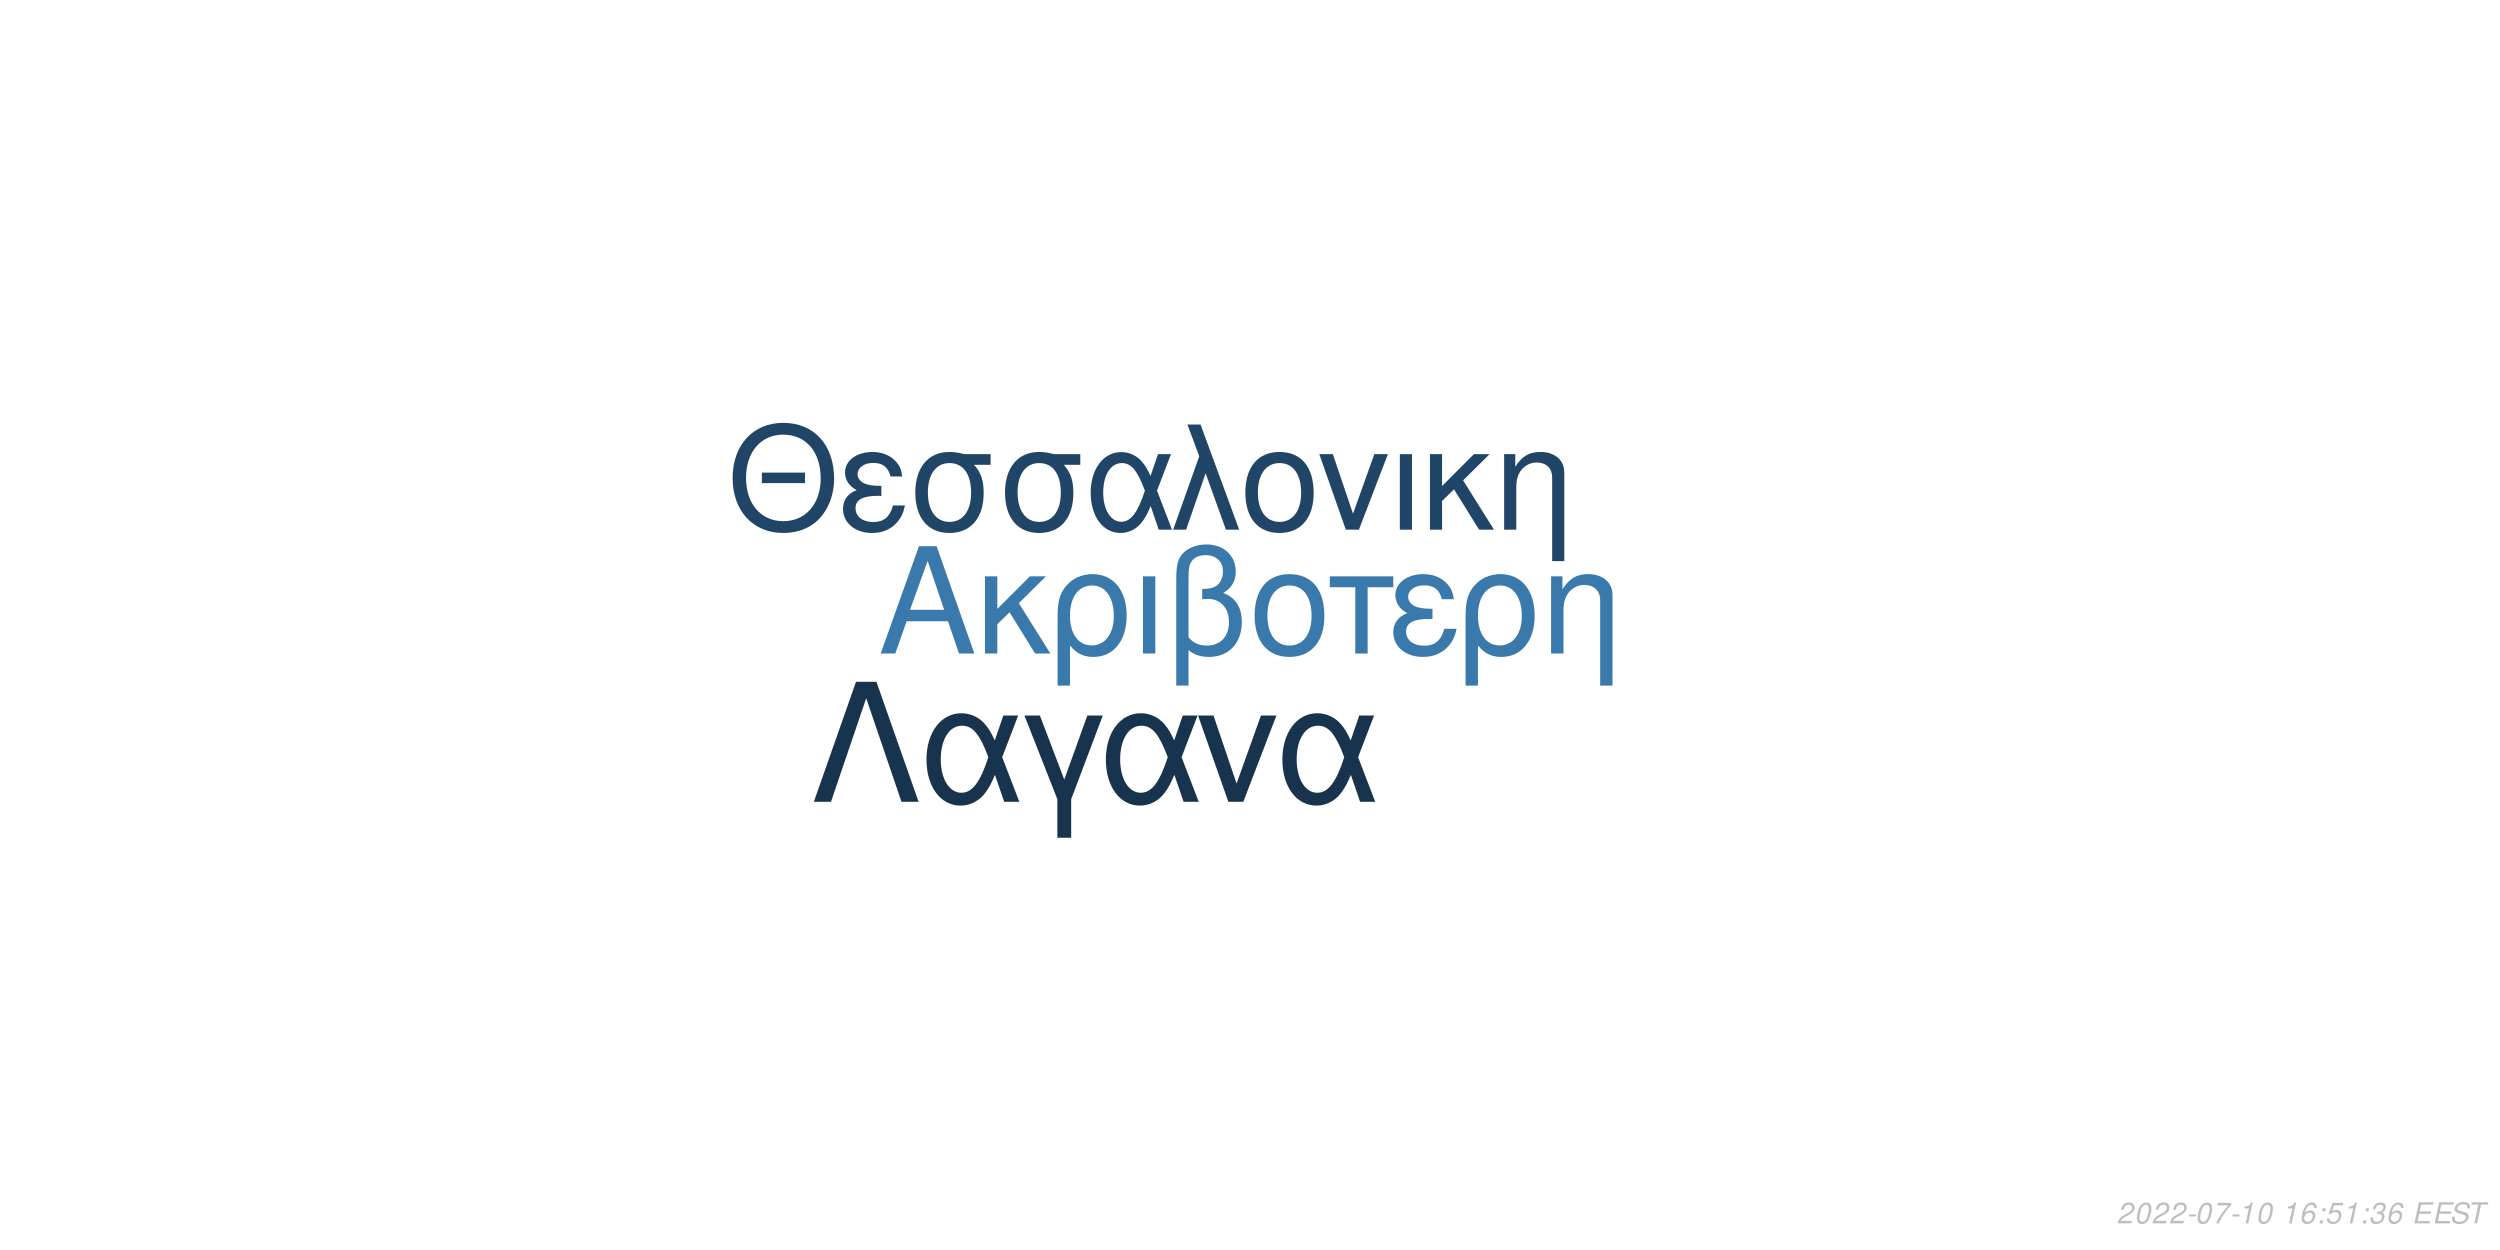
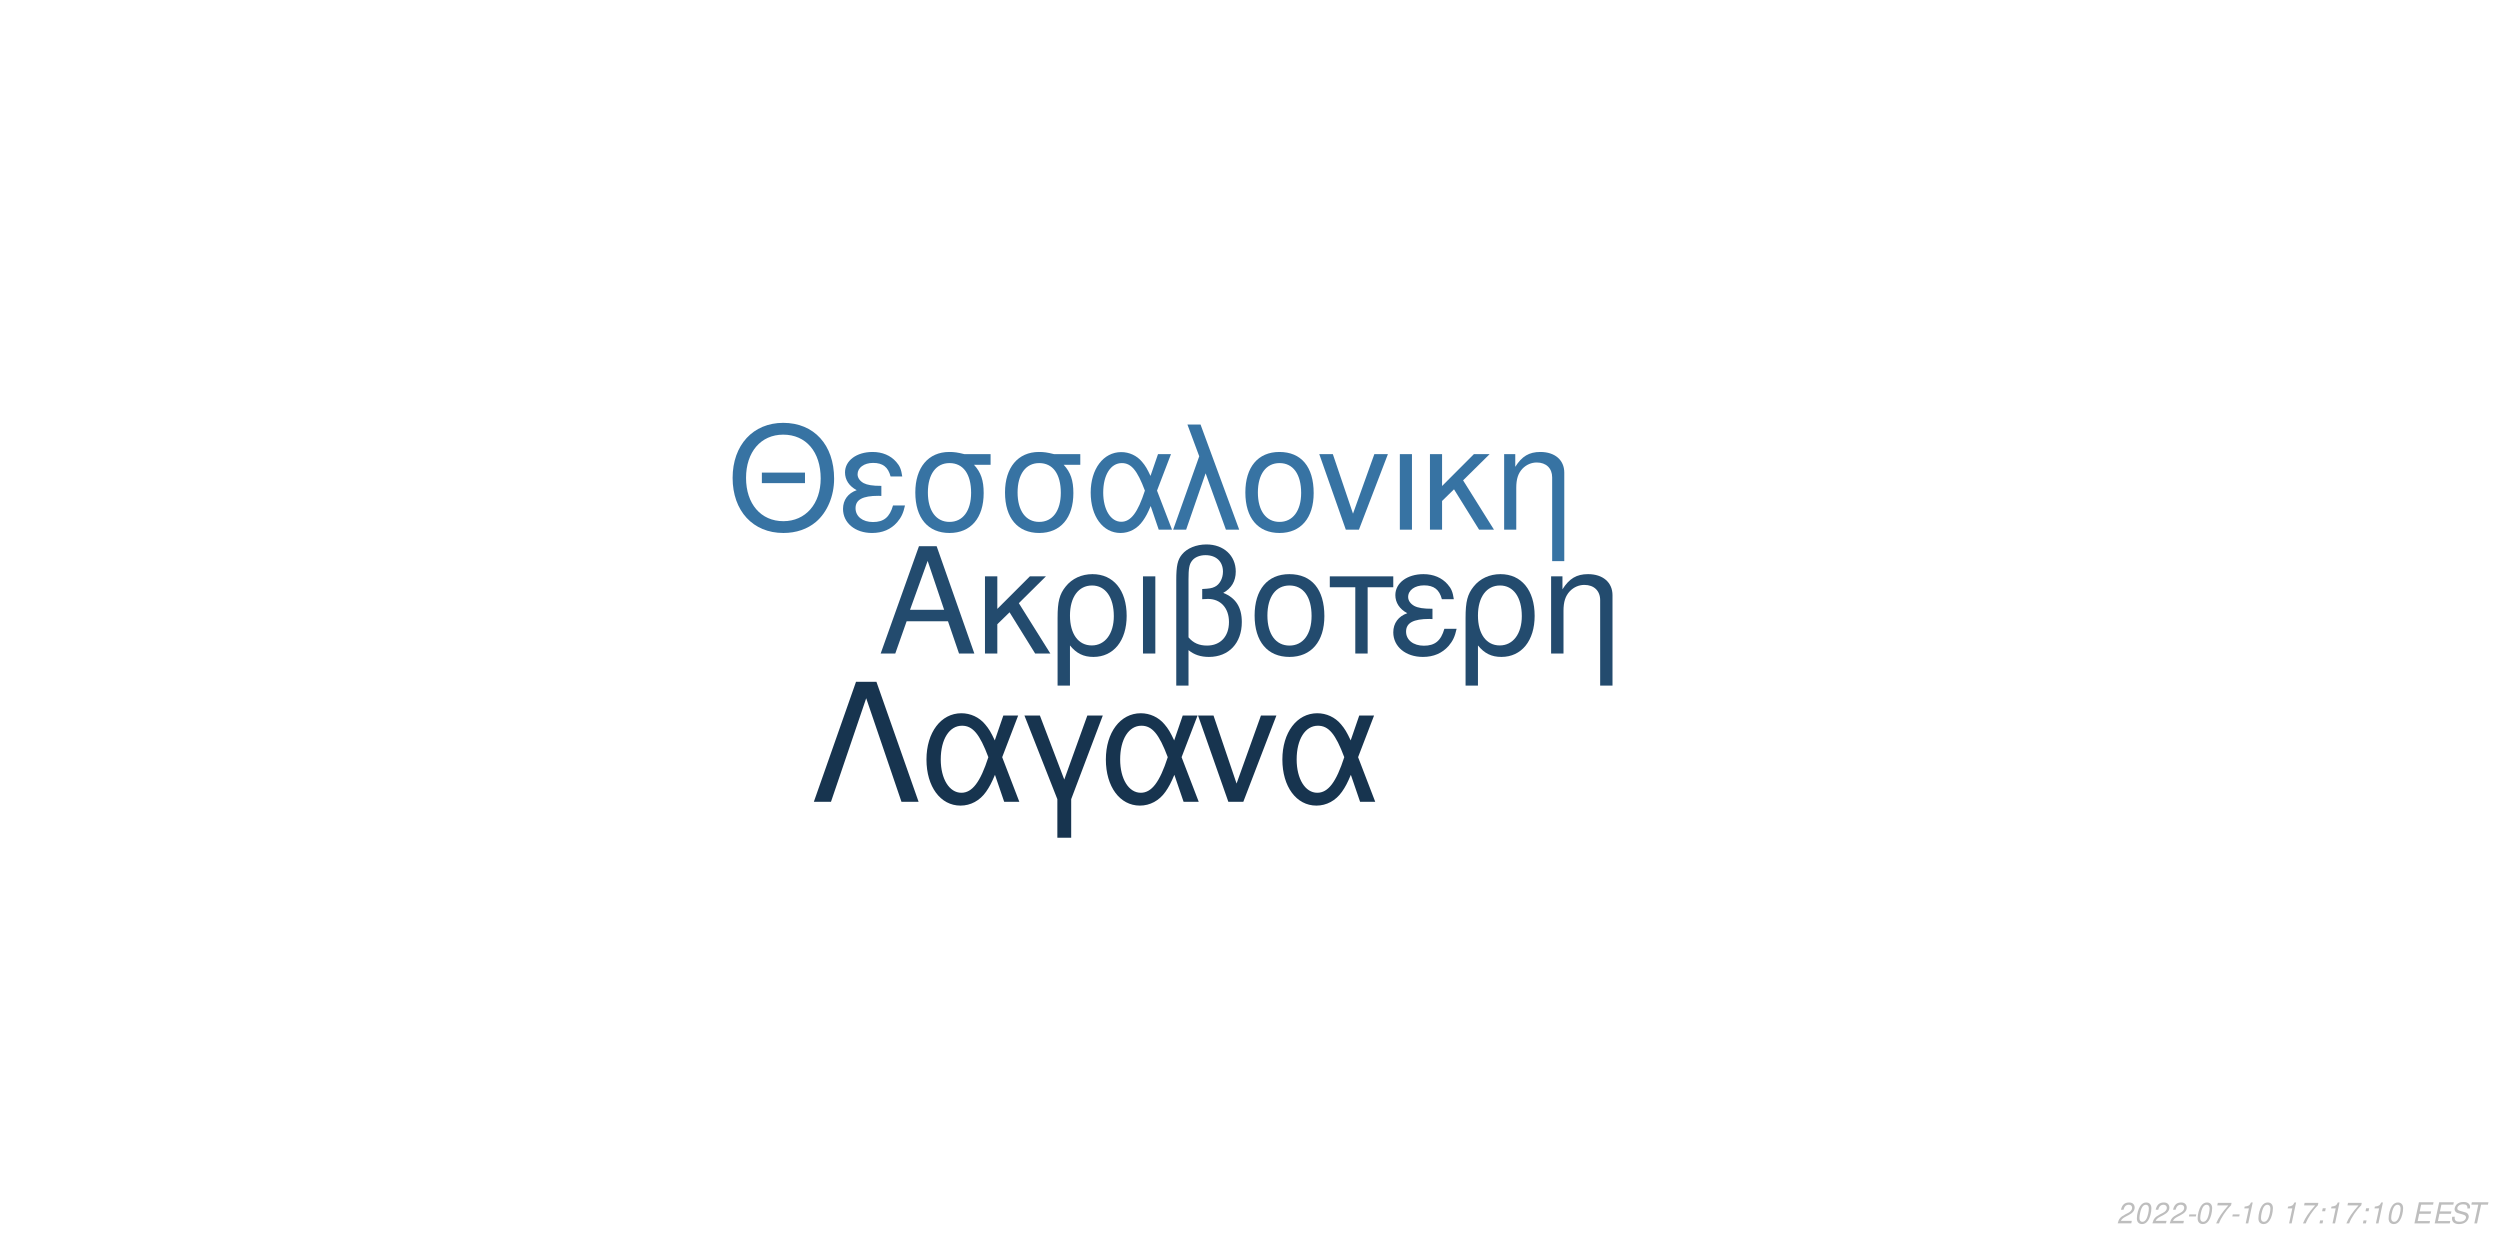
<svg xmlns="http://www.w3.org/2000/svg" xmlns:xlink="http://www.w3.org/1999/xlink" width="864pt" height="432pt" viewBox="0 0 864 432" version="1.1">
  <defs>
    <g>
      <symbol overflow="visible" id="glyph0-0">
        <path style="stroke:none;" d="" />
      </symbol>
      <symbol overflow="visible" id="glyph0-1">
        <path style="stroke:none;" d="M 24.125 -11.141 L 27.938 0 L 33.234 0 L 20.203 -37.094 L 14.094 -37.094 L 0.859 0 L 5.906 0 L 9.828 -11.141 Z M 22.797 -15.109 L 11 -15.109 L 17.094 -32.016 Z M 22.797 -15.109 " />
      </symbol>
      <symbol overflow="visible" id="glyph0-2">
        <path style="stroke:none;" d="M 7.172 -15.422 L 7.172 -26.672 L 2.906 -26.672 L 2.906 0 L 7.172 0 L 7.172 -10.125 L 11.406 -14.25 L 20.25 0 L 25.5 0 L 14.609 -17.406 L 23.969 -26.672 L 18.422 -26.672 Z M 7.172 -15.422 " />
      </symbol>
      <symbol overflow="visible" id="glyph0-3">
        <path style="stroke:none;" d="M 3 11.094 L 7.281 11.094 L 7.281 -2.797 C 9.516 -0.047 11.953 1.172 15.375 1.172 C 22.344 1.172 26.875 -4.422 26.875 -13.031 C 26.875 -21.891 22.297 -27.438 15.062 -27.438 C 11.297 -27.438 7.984 -25.906 5.797 -23.156 C 3.672 -20.516 3 -17.969 3 -12.359 Z M 14.906 -23.516 C 19.547 -23.516 22.438 -19.438 22.438 -12.922 C 22.438 -6.812 19.391 -2.797 14.812 -2.797 C 10.172 -2.797 7.281 -6.766 7.281 -13.125 C 7.281 -19.484 10.234 -23.516 14.906 -23.516 Z M 14.906 -23.516 " />
      </symbol>
      <symbol overflow="visible" id="glyph0-4">
        <path style="stroke:none;" d="M 3.516 0 L 7.781 0 L 7.781 -26.672 L 3.516 -26.672 Z M 3.516 0 " />
      </symbol>
      <symbol overflow="visible" id="glyph0-5">
        <path style="stroke:none;" d="M 4.016 11.094 L 8.25 11.094 L 8.25 -1.172 C 10.172 0.406 12.422 1.172 15.312 1.172 C 22.188 1.172 26.672 -3.609 26.672 -10.891 C 26.672 -15.984 24.578 -19.234 20.25 -20.969 C 23.109 -22.547 24.578 -25.031 24.578 -28.344 C 24.578 -33.844 20.406 -37.703 14.453 -37.703 C 10.938 -37.703 7.734 -36.391 6 -34.25 C 4.484 -32.422 4.016 -30.328 4.016 -25.391 Z M 8.25 -25.656 C 8.25 -29.359 8.5 -30.844 9.469 -32.062 C 10.375 -33.281 12.156 -34 14.094 -34 C 17.812 -34 20.156 -31.812 20.156 -28.297 C 20.156 -25.953 18.984 -23.812 17.297 -23.047 C 16.281 -22.547 15.469 -22.438 12.984 -22.297 L 12.984 -18.781 C 13.734 -18.828 14.344 -18.875 14.969 -18.875 C 19.344 -18.875 22.234 -15.719 22.234 -10.891 C 22.234 -5.906 19.281 -2.75 14.656 -2.75 C 11.953 -2.75 9.922 -3.609 8.25 -5.594 Z M 8.25 -25.656 " />
      </symbol>
      <symbol overflow="visible" id="glyph0-6">
        <path style="stroke:none;" d="M 14.094 -27.438 C 6.562 -27.438 2.094 -22.094 2.094 -13.125 C 2.094 -4.125 6.562 1.172 14.141 1.172 C 21.672 1.172 26.203 -4.172 26.203 -12.922 C 26.203 -22.188 21.828 -27.438 14.094 -27.438 Z M 14.141 -23.516 C 18.938 -23.516 21.781 -19.594 21.781 -12.984 C 21.781 -6.672 18.828 -2.75 14.141 -2.75 C 9.422 -2.75 6.516 -6.672 6.516 -13.125 C 6.516 -19.594 9.422 -23.516 14.141 -23.516 Z M 14.141 -23.516 " />
      </symbol>
      <symbol overflow="visible" id="glyph0-7">
        <path style="stroke:none;" d="M 7.891 0 L 12.156 0 L 12.156 -22.906 L 21.016 -22.906 L 21.016 -26.672 L -0.922 -26.672 L -0.922 -22.906 L 7.891 -22.906 Z M 7.891 0 " />
      </symbol>
      <symbol overflow="visible" id="glyph0-8">
        <path style="stroke:none;" d="M 14.562 -15.469 C 11.344 -15.469 9.562 -15.781 8.297 -16.438 C 6.922 -17.203 6.156 -18.328 6.156 -19.547 C 6.156 -21.891 8.453 -23.562 11.656 -23.562 C 15.062 -23.562 16.953 -22.094 17.812 -18.781 L 21.938 -18.781 C 21.578 -21.266 21.062 -22.5 19.797 -23.922 C 17.812 -26.203 14.906 -27.438 11.453 -27.438 C 5.797 -27.438 1.734 -24.375 1.734 -20.203 C 1.734 -17.609 3.156 -15.375 5.859 -13.938 C 2.797 -12.875 1.016 -10.484 1.016 -7.328 C 1.016 -2.391 5.297 1.172 11.25 1.172 C 14.969 1.172 17.906 -0.109 20.156 -2.641 C 21.578 -4.328 22.297 -5.797 22.906 -8.547 L 18.672 -8.547 C 17.5 -4.422 15.422 -2.703 11.609 -2.703 C 7.938 -2.703 5.438 -4.688 5.438 -7.578 C 5.438 -10.578 7.938 -11.953 13.484 -11.953 C 13.641 -11.953 14.094 -11.953 14.562 -11.906 Z M 14.562 -15.469 " />
      </symbol>
      <symbol overflow="visible" id="glyph0-9">
        <path style="stroke:none;" d="M 3.562 -26.672 L 3.562 0 L 7.844 0 L 7.844 -14.703 C 7.844 -17.906 8.5 -19.891 10.031 -21.531 C 11.406 -22.953 13.188 -23.719 15.062 -23.719 C 18.375 -23.719 20.516 -21.672 20.516 -18.469 L 20.516 11.094 L 24.781 11.094 L 24.781 -20.156 C 24.781 -24.578 21.469 -27.438 16.328 -27.438 C 12.359 -27.438 9.828 -25.906 7.484 -22.188 L 7.484 -26.672 Z M 3.562 -26.672 " />
      </symbol>
      <symbol overflow="visible" id="glyph1-0">
        <path style="stroke:none;" d="" />
      </symbol>
      <symbol overflow="visible" id="glyph1-1">
        <path style="stroke:none;" d="M 26.859 -19.734 L 11.953 -19.734 L 11.953 -16.094 L 26.859 -16.094 Z M 19.328 -36.922 C 8.922 -36.922 1.844 -29.25 1.844 -17.891 C 1.844 -6.484 8.875 1.141 19.391 1.141 C 23.812 1.141 27.703 -0.203 30.641 -2.688 C 34.578 -6.031 36.922 -11.656 36.922 -17.594 C 36.922 -29.297 30 -36.922 19.328 -36.922 Z M 19.328 -32.844 C 27.203 -32.844 32.281 -26.906 32.281 -17.688 C 32.281 -8.922 27.062 -2.938 19.391 -2.938 C 11.609 -2.938 6.484 -8.922 6.484 -17.891 C 6.484 -26.859 11.609 -32.844 19.328 -32.844 Z M 19.328 -32.844 " />
      </symbol>
      <symbol overflow="visible" id="glyph1-2">
        <path style="stroke:none;" d="M 14.25 -15.141 C 11.109 -15.141 9.375 -15.453 8.125 -16.094 C 6.781 -16.844 6.031 -17.938 6.031 -19.141 C 6.031 -21.422 8.266 -23.078 11.406 -23.078 C 14.75 -23.078 16.594 -21.625 17.438 -18.391 L 21.469 -18.391 C 21.125 -20.828 20.625 -22.031 19.391 -23.422 C 17.438 -25.656 14.594 -26.859 11.219 -26.859 C 5.688 -26.859 1.688 -23.875 1.688 -19.781 C 1.688 -17.234 3.094 -15.047 5.734 -13.656 C 2.734 -12.609 1 -10.266 1 -7.172 C 1 -2.344 5.188 1.141 11.016 1.141 C 14.656 1.141 17.547 -0.094 19.734 -2.594 C 21.125 -4.234 21.828 -5.688 22.422 -8.375 L 18.281 -8.375 C 17.141 -4.328 15.094 -2.641 11.359 -2.641 C 7.766 -2.641 5.328 -4.578 5.328 -7.422 C 5.328 -10.359 7.766 -11.703 13.203 -11.703 C 13.359 -11.703 13.797 -11.703 14.25 -11.656 Z M 14.25 -15.141 " />
      </symbol>
      <symbol overflow="visible" id="glyph1-3">
        <path style="stroke:none;" d="M 29 -26.109 L 19.938 -26.109 C 17.594 -26.703 16.438 -26.859 14.703 -26.859 C 7.469 -26.859 2.984 -21.469 2.984 -12.859 C 2.984 -4.031 7.375 1.141 14.797 1.141 C 22.172 1.141 26.609 -4.078 26.609 -12.656 C 26.609 -17.047 25.656 -19.828 23.266 -22.422 L 29 -22.422 Z M 14.797 -23.016 C 19.531 -23.016 22.266 -19.234 22.266 -12.75 C 22.266 -6.531 19.438 -2.688 14.797 -2.688 C 10.172 -2.688 7.328 -6.531 7.328 -12.859 C 7.328 -19.188 10.172 -23.016 14.797 -23.016 Z M 14.797 -23.016 " />
      </symbol>
      <symbol overflow="visible" id="glyph1-4">
        <path style="stroke:none;" d="M 29.344 -26.109 L 24.859 -26.109 L 22.266 -18.578 C 21.125 -21.031 20.484 -22.125 19.328 -23.469 C 17.547 -25.609 14.906 -26.812 12.156 -26.812 C 5.984 -26.812 1.594 -20.984 1.594 -12.812 C 1.594 -4.578 5.828 1.141 11.906 1.141 C 14.953 1.141 17.734 -0.344 19.625 -3.047 C 20.672 -4.531 21.281 -5.688 22.328 -8.172 L 25.109 0 L 29.703 0 L 24.516 -13.5 Z M 20.328 -13.5 C 17.891 -5.922 15.453 -2.734 12.156 -2.734 C 8.516 -2.734 5.922 -6.922 5.922 -12.812 C 5.922 -18.938 8.516 -23.016 12.359 -23.016 C 15.594 -23.016 17.688 -20.531 20.328 -13.5 Z M 20.328 -13.5 " />
      </symbol>
      <symbol overflow="visible" id="glyph1-5">
        <path style="stroke:none;" d="M 1.094 0 L 5.578 0 L 12.312 -19.484 L 19.328 0 L 23.922 0 L 10.562 -36.328 L 6.031 -36.328 L 10.109 -25.359 Z M 1.094 0 " />
      </symbol>
      <symbol overflow="visible" id="glyph1-6">
        <path style="stroke:none;" d="M 13.797 -26.859 C 6.422 -26.859 2.047 -21.625 2.047 -12.859 C 2.047 -4.031 6.422 1.141 13.859 1.141 C 21.234 1.141 25.656 -4.078 25.656 -12.656 C 25.656 -21.719 21.375 -26.859 13.797 -26.859 Z M 13.859 -23.016 C 18.531 -23.016 21.328 -19.188 21.328 -12.703 C 21.328 -6.531 18.438 -2.688 13.859 -2.688 C 9.219 -2.688 6.375 -6.531 6.375 -12.859 C 6.375 -19.188 9.219 -23.016 13.859 -23.016 Z M 13.859 -23.016 " />
      </symbol>
      <symbol overflow="visible" id="glyph1-7">
        <path style="stroke:none;" d="M 14.297 0 L 24.312 -26.109 L 19.625 -26.109 L 12.25 -5.531 L 5.281 -26.109 L 0.594 -26.109 L 9.766 0 Z M 14.297 0 " />
      </symbol>
      <symbol overflow="visible" id="glyph1-8">
        <path style="stroke:none;" d="M 3.438 0 L 7.625 0 L 7.625 -26.109 L 3.438 -26.109 Z M 3.438 0 " />
      </symbol>
      <symbol overflow="visible" id="glyph1-9">
        <path style="stroke:none;" d="M 7.031 -15.094 L 7.031 -26.109 L 2.844 -26.109 L 2.844 0 L 7.031 0 L 7.031 -9.922 L 11.156 -13.953 L 19.828 0 L 24.969 0 L 14.297 -17.047 L 23.469 -26.109 L 18.031 -26.109 Z M 7.031 -15.094 " />
      </symbol>
      <symbol overflow="visible" id="glyph1-10">
        <path style="stroke:none;" d="M 3.484 -26.109 L 3.484 0 L 7.672 0 L 7.672 -14.406 C 7.672 -17.547 8.328 -19.484 9.812 -21.078 C 11.156 -22.469 12.906 -23.219 14.75 -23.219 C 17.984 -23.219 20.078 -21.234 20.078 -18.094 L 20.078 10.859 L 24.266 10.859 L 24.266 -19.734 C 24.266 -24.062 21.031 -26.859 16 -26.859 C 12.109 -26.859 9.609 -25.359 7.328 -21.719 L 7.328 -26.109 Z M 3.484 -26.109 " />
      </symbol>
      <symbol overflow="visible" id="glyph2-0">
        <path style="stroke:none;" d="" />
      </symbol>
      <symbol overflow="visible" id="glyph2-1">
        <path style="stroke:none;" d="M 22.531 -41.484 L 15.484 -41.484 L 0.906 0 L 6.828 0 L 19 -35.797 L 31.188 0 L 37.109 0 Z M 22.531 -41.484 " />
      </symbol>
      <symbol overflow="visible" id="glyph2-2">
        <path style="stroke:none;" d="M 33.516 -29.812 L 28.391 -29.812 L 25.438 -21.219 C 24.125 -24.016 23.391 -25.266 22.078 -26.797 C 20.031 -29.25 17.016 -30.609 13.891 -30.609 C 6.828 -30.609 1.828 -23.953 1.828 -14.625 C 1.828 -5.234 6.656 1.312 13.594 1.312 C 17.078 1.312 20.266 -0.391 22.422 -3.469 C 23.609 -5.172 24.297 -6.484 25.5 -9.328 L 28.688 0 L 33.922 0 L 28 -15.422 Z M 23.219 -15.422 C 20.422 -6.766 17.641 -3.125 13.891 -3.125 C 9.734 -3.125 6.766 -7.906 6.766 -14.625 C 6.766 -21.625 9.734 -26.297 14.109 -26.297 C 17.812 -26.297 20.203 -23.453 23.219 -15.422 Z M 23.219 -15.422 " />
      </symbol>
      <symbol overflow="visible" id="glyph2-3">
        <path style="stroke:none;" d="M 12.062 12.406 L 16.844 12.406 L 16.844 -0.906 L 27.766 -29.812 L 22.422 -29.812 L 14.453 -7.688 L 6.031 -29.812 L 0.688 -29.812 L 12.062 -0.906 Z M 12.062 12.406 " />
      </symbol>
      <symbol overflow="visible" id="glyph2-4">
        <path style="stroke:none;" d="M 16.328 0 L 27.766 -29.812 L 22.422 -29.812 L 14 -6.312 L 6.031 -29.812 L 0.688 -29.812 L 11.156 0 Z M 16.328 0 " />
      </symbol>
      <symbol overflow="visible" id="glyph3-0">
        <path style="stroke:none;" d="" />
      </symbol>
      <symbol overflow="visible" id="glyph3-1">
        <path style="stroke:none;" d="M 5.234 -0.875 L 1.469 -0.875 C 1.641 -1.375 2.203 -1.891 3.109 -2.344 L 4.234 -2.938 C 5.562 -3.625 6.219 -4.469 6.219 -5.484 C 6.219 -5.938 6.062 -6.359 5.797 -6.656 C 5.469 -7.047 4.984 -7.234 4.312 -7.234 C 2.766 -7.234 1.891 -6.453 1.484 -4.734 L 2.375 -4.734 C 2.484 -5.188 2.609 -5.484 2.797 -5.75 C 3.094 -6.203 3.609 -6.453 4.188 -6.453 C 4.891 -6.453 5.344 -6.031 5.344 -5.375 C 5.344 -4.703 4.859 -4.094 4.016 -3.656 L 2.984 -3.125 C 1.234 -2.188 0.797 -1.656 0.344 -0.016 L 5.047 -0.016 Z M 5.234 -0.875 " />
      </symbol>
      <symbol overflow="visible" id="glyph3-2">
        <path style="stroke:none;" d="M 4.203 -7.234 C 3.375 -7.234 2.688 -6.812 2.125 -5.984 C 1.484 -5.047 0.984 -3.188 0.984 -1.734 C 0.984 -1.109 1.172 -0.562 1.484 -0.266 C 1.797 0.047 2.281 0.234 2.766 0.234 C 3.625 0.234 4.281 -0.156 4.859 -1.016 C 5.516 -1.953 6 -3.797 6 -5.266 C 6 -6.5 5.328 -7.234 4.203 -7.234 Z M 4.094 -6.453 C 4.734 -6.453 5.125 -5.984 5.125 -5.156 C 5.125 -4.203 4.781 -2.625 4.406 -1.812 C 3.984 -0.938 3.516 -0.547 2.875 -0.547 C 2.25 -0.547 1.875 -1.031 1.875 -1.828 C 1.875 -2.797 2.203 -4.344 2.594 -5.203 C 2.984 -6.047 3.453 -6.453 4.094 -6.453 Z M 4.094 -6.453 " />
      </symbol>
      <symbol overflow="visible" id="glyph3-3">
        <path style="stroke:none;" d="M 3.516 -3.125 L 1.125 -3.125 L 0.969 -2.406 L 3.359 -2.406 Z M 3.516 -3.125 " />
      </symbol>
      <symbol overflow="visible" id="glyph3-4">
        <path style="stroke:none;" d="M 6.703 -7.094 L 1.953 -7.094 L 1.766 -6.219 L 5.594 -6.219 C 3.344 -3.688 2.266 -2.109 1.375 0 L 2.344 0 C 3.031 -1.906 4.828 -4.594 6.547 -6.281 Z M 6.703 -7.094 " />
      </symbol>
      <symbol overflow="visible" id="glyph3-5">
        <path style="stroke:none;" d="M 3.703 -5.188 L 2.594 0 L 3.469 0 L 5.016 -7.234 L 4.438 -7.234 C 3.906 -6.156 3.688 -6.016 2.234 -5.812 L 2.109 -5.188 Z M 3.703 -5.188 " />
      </symbol>
      <symbol overflow="visible" id="glyph3-6">
        <path style="stroke:none;" d="" />
      </symbol>
      <symbol overflow="visible" id="glyph3-7">
-         <path style="stroke:none;" d="M 6.125 -5.344 L 6.141 -5.625 C 6.141 -6.609 5.453 -7.234 4.391 -7.234 C 3.438 -7.234 2.641 -6.719 2.016 -5.703 C 1.422 -4.781 0.938 -2.953 0.938 -1.688 C 0.938 -0.516 1.688 0.234 2.859 0.234 C 3.703 0.234 4.438 -0.156 5 -0.875 C 5.406 -1.422 5.672 -2.156 5.672 -2.766 C 5.672 -3.812 4.969 -4.5 3.906 -4.5 C 3.234 -4.5 2.672 -4.234 2.094 -3.625 C 2.406 -5.375 3.234 -6.453 4.25 -6.453 C 4.703 -6.453 5.062 -6.234 5.172 -5.844 C 5.203 -5.719 5.234 -5.578 5.25 -5.344 Z M 3.656 -3.734 C 4.344 -3.734 4.797 -3.281 4.797 -2.625 C 4.797 -1.469 3.984 -0.547 2.984 -0.547 C 2.297 -0.547 1.812 -1.047 1.812 -1.766 C 1.812 -2.859 2.625 -3.734 3.656 -3.734 Z M 3.656 -3.734 " />
+         <path style="stroke:none;" d="M 2.359 -1.031 L 1.312 -1.031 L 1.094 0 L 2.141 0 Z M 3.266 -5.234 L 2.219 -5.234 L 2 -4.203 L 3.047 -4.203 Z M 3.266 -5.234 " />
      </symbol>
      <symbol overflow="visible" id="glyph3-8">
-         <path style="stroke:none;" d="M 2.359 -1.031 L 1.312 -1.031 L 1.094 0 L 2.141 0 Z M 3.266 -5.234 L 2.219 -5.234 L 2 -4.203 L 3.047 -4.203 Z M 3.266 -5.234 " />
+         <path style="stroke:none;" d="M 2.547 -3.312 L 6.5 -3.312 L 6.688 -4.141 L 2.719 -4.141 L 3.219 -6.469 L 7.344 -6.469 L 7.516 -7.297 L 2.453 -7.297 L 0.906 0 L 6.125 0 L 6.297 -0.812 L 2.016 -0.812 Z M 2.547 -3.312 " />
      </symbol>
      <symbol overflow="visible" id="glyph3-9">
-         <path style="stroke:none;" d="M 6.297 -7.094 L 2.594 -7.094 L 1.234 -3.234 L 2.047 -3.234 C 2.656 -3.766 2.938 -3.906 3.531 -3.906 C 4.328 -3.906 4.797 -3.453 4.797 -2.688 C 4.797 -1.438 3.969 -0.547 2.828 -0.547 C 2.031 -0.547 1.609 -0.938 1.578 -1.734 L 0.703 -1.734 L 0.703 -1.516 C 0.703 -0.938 0.844 -0.547 1.188 -0.266 C 1.562 0.062 2.078 0.234 2.703 0.234 C 3.656 0.234 4.391 -0.156 4.984 -0.922 C 5.422 -1.5 5.672 -2.234 5.672 -2.953 C 5.672 -4 4.938 -4.672 3.812 -4.672 C 3.328 -4.672 2.906 -4.547 2.406 -4.234 L 3.109 -6.219 L 6.109 -6.219 Z M 6.297 -7.094 " />
+         <path style="stroke:none;" d="M 7.062 -5.156 C 7.125 -5.438 7.141 -5.562 7.141 -5.703 C 7.141 -6.156 6.938 -6.594 6.594 -6.891 C 6.188 -7.25 5.656 -7.406 4.875 -7.406 C 3.844 -7.406 3.047 -7.125 2.5 -6.562 C 2.094 -6.141 1.781 -5.438 1.781 -4.922 C 1.781 -4.297 2.219 -3.766 2.891 -3.562 L 4.594 -3.094 C 5.406 -2.859 5.734 -2.578 5.734 -2.094 C 5.734 -1.781 5.547 -1.406 5.266 -1.141 C 4.844 -0.766 4.266 -0.578 3.453 -0.578 C 2.328 -0.578 1.812 -0.984 1.812 -1.906 C 1.812 -2.047 1.812 -2.125 1.844 -2.312 L 0.984 -2.312 C 0.906 -2.062 0.891 -1.906 0.891 -1.688 C 0.891 -0.484 1.797 0.234 3.297 0.234 C 4.359 0.234 5.234 -0.062 5.812 -0.609 C 6.344 -1.078 6.688 -1.797 6.688 -2.375 C 6.688 -2.641 6.609 -2.906 6.453 -3.156 C 6.234 -3.5 5.938 -3.703 5.469 -3.828 L 3.75 -4.312 C 2.984 -4.547 2.734 -4.734 2.734 -5.188 C 2.734 -5.547 2.875 -5.844 3.188 -6.109 C 3.547 -6.438 4.031 -6.594 4.703 -6.594 C 5.266 -6.594 5.688 -6.484 5.906 -6.297 C 6.094 -6.125 6.219 -5.797 6.219 -5.516 C 6.219 -5.422 6.203 -5.344 6.188 -5.156 Z M 7.062 -5.156 " />
      </symbol>
      <symbol overflow="visible" id="glyph3-10">
-         <path style="stroke:none;" d="M 2.922 -3.312 C 3.125 -3.344 3.234 -3.344 3.375 -3.344 C 4.203 -3.344 4.688 -3 4.688 -2.406 C 4.688 -1.312 3.906 -0.547 2.781 -0.547 C 2.047 -0.547 1.594 -0.938 1.594 -1.562 C 1.594 -1.719 1.609 -1.844 1.656 -2.094 L 0.766 -2.094 C 0.734 -1.797 0.719 -1.641 0.719 -1.469 C 0.719 -0.375 1.406 0.234 2.641 0.234 C 3.547 0.234 4.297 -0.078 4.812 -0.656 C 5.266 -1.156 5.562 -1.875 5.562 -2.547 C 5.562 -3.125 5.344 -3.453 4.797 -3.734 C 5.641 -4.234 6.016 -4.844 6.016 -5.734 C 6.016 -6.656 5.312 -7.234 4.203 -7.234 C 3.375 -7.234 2.672 -6.938 2.188 -6.375 C 1.891 -6.031 1.703 -5.641 1.516 -4.906 L 2.391 -4.906 C 2.5 -5.359 2.594 -5.594 2.734 -5.812 C 3.047 -6.234 3.516 -6.453 4.078 -6.453 C 4.734 -6.453 5.141 -6.125 5.141 -5.578 C 5.141 -5.188 5.016 -4.797 4.797 -4.547 C 4.516 -4.234 4 -4.062 3.266 -4.062 L 3.078 -4.062 Z M 2.922 -3.312 " />
-       </symbol>
-       <symbol overflow="visible" id="glyph3-11">
-         <path style="stroke:none;" d="M 2.547 -3.312 L 6.5 -3.312 L 6.688 -4.141 L 2.719 -4.141 L 3.219 -6.469 L 7.344 -6.469 L 7.516 -7.297 L 2.453 -7.297 L 0.906 0 L 6.125 0 L 6.297 -0.812 L 2.016 -0.812 Z M 2.547 -3.312 " />
-       </symbol>
-       <symbol overflow="visible" id="glyph3-12">
-         <path style="stroke:none;" d="M 7.062 -5.156 C 7.125 -5.438 7.141 -5.562 7.141 -5.703 C 7.141 -6.156 6.938 -6.594 6.594 -6.891 C 6.188 -7.25 5.656 -7.406 4.875 -7.406 C 3.844 -7.406 3.047 -7.125 2.5 -6.562 C 2.094 -6.141 1.781 -5.438 1.781 -4.922 C 1.781 -4.297 2.219 -3.766 2.891 -3.562 L 4.594 -3.094 C 5.406 -2.859 5.734 -2.578 5.734 -2.094 C 5.734 -1.781 5.547 -1.406 5.266 -1.141 C 4.844 -0.766 4.266 -0.578 3.453 -0.578 C 2.328 -0.578 1.812 -0.984 1.812 -1.906 C 1.812 -2.047 1.812 -2.125 1.844 -2.312 L 0.984 -2.312 C 0.906 -2.062 0.891 -1.906 0.891 -1.688 C 0.891 -0.484 1.797 0.234 3.297 0.234 C 4.359 0.234 5.234 -0.062 5.812 -0.609 C 6.344 -1.078 6.688 -1.797 6.688 -2.375 C 6.688 -2.641 6.609 -2.906 6.453 -3.156 C 6.234 -3.5 5.938 -3.703 5.469 -3.828 L 3.75 -4.312 C 2.984 -4.547 2.734 -4.734 2.734 -5.188 C 2.734 -5.547 2.875 -5.844 3.188 -6.109 C 3.547 -6.438 4.031 -6.594 4.703 -6.594 C 5.266 -6.594 5.688 -6.484 5.906 -6.297 C 6.094 -6.125 6.219 -5.797 6.219 -5.516 C 6.219 -5.422 6.203 -5.344 6.188 -5.156 Z M 7.062 -5.156 " />
-       </symbol>
-       <symbol overflow="visible" id="glyph3-13">
        <path style="stroke:none;" d="M 4.938 -6.469 L 7.312 -6.469 L 7.484 -7.297 L 1.75 -7.297 L 1.578 -6.469 L 3.984 -6.469 L 2.609 0 L 3.547 0 Z M 4.938 -6.469 " />
      </symbol>
    </g>
  </defs>
  <g id="surface1">
    <rect x="0" y="0" width="864" height="432" style="fill:rgb(100%,100%,100%);fill-opacity:1;stroke:none;" />
-     <g style="fill:rgb(22.745%,47.451%,67.059%);fill-opacity:1;">
+     <g style="fill:rgb(13.725%,29.412%,43.137%);fill-opacity:1;">
      <use xlink:href="#glyph0-1" x="303.5" y="225.861" />
      <use xlink:href="#glyph0-2" x="337.5" y="225.861" />
      <use xlink:href="#glyph0-3" x="362.5" y="225.861" />
      <use xlink:href="#glyph0-4" x="391.5" y="225.861" />
      <use xlink:href="#glyph0-5" x="402.5" y="225.861" />
      <use xlink:href="#glyph0-6" x="431.5" y="225.861" />
      <use xlink:href="#glyph0-7" x="460.5" y="225.861" />
      <use xlink:href="#glyph0-8" x="480.5" y="225.861" />
      <use xlink:href="#glyph0-3" x="503.5" y="225.861" />
      <use xlink:href="#glyph0-9" x="532.5" y="225.861" />
    </g>
-     <g style="fill:rgb(12.549%,27.059%,40.392%);fill-opacity:1;">
+     <g style="fill:rgb(21.569%,45.098%,63.922%);fill-opacity:1;">
      <use xlink:href="#glyph1-1" x="251.348" y="183.058" />
      <use xlink:href="#glyph1-2" x="290.348" y="183.058" />
      <use xlink:href="#glyph1-3" x="313.348" y="183.058" />
      <use xlink:href="#glyph1-3" x="344.348" y="183.058" />
      <use xlink:href="#glyph1-4" x="375.348" y="183.058" />
      <use xlink:href="#glyph1-5" x="404.348" y="183.058" />
      <use xlink:href="#glyph1-6" x="428.348" y="183.058" />
      <use xlink:href="#glyph1-7" x="455.348" y="183.058" />
      <use xlink:href="#glyph1-8" x="480.348" y="183.058" />
      <use xlink:href="#glyph1-9" x="491.348" y="183.058" />
      <use xlink:href="#glyph1-10" x="516.348" y="183.058" />
    </g>
-     <g style="fill:rgb(9.02%,20%,30.588%);fill-opacity:1;">
+     <g style="fill:rgb(9.02%,20.392%,30.98%);fill-opacity:1;">
      <use xlink:href="#glyph2-1" x="280.359" y="277.105" />
      <use xlink:href="#glyph2-2" x="318.359" y="277.105" />
      <use xlink:href="#glyph2-3" x="353.359" y="277.105" />
      <use xlink:href="#glyph2-2" x="380.359" y="277.105" />
      <use xlink:href="#glyph2-4" x="413.359" y="277.105" />
      <use xlink:href="#glyph2-2" x="441.359" y="277.105" />
    </g>
    <g style="fill:rgb(74.51%,74.51%,74.51%);fill-opacity:1;">
      <use xlink:href="#glyph3-1" x="731.52" y="422.81" />
      <use xlink:href="#glyph3-2" x="737.52" y="422.81" />
      <use xlink:href="#glyph3-1" x="743.52" y="422.81" />
      <use xlink:href="#glyph3-1" x="749.52" y="422.81" />
      <use xlink:href="#glyph3-3" x="755.52" y="422.81" />
      <use xlink:href="#glyph3-2" x="758.52" y="422.81" />
      <use xlink:href="#glyph3-4" x="764.52" y="422.81" />
      <use xlink:href="#glyph3-3" x="770.52" y="422.81" />
      <use xlink:href="#glyph3-5" x="773.52" y="422.81" />
      <use xlink:href="#glyph3-2" x="779.52" y="422.81" />
      <use xlink:href="#glyph3-6" x="785.52" y="422.81" />
      <use xlink:href="#glyph3-5" x="788.52" y="422.81" />
-       <use xlink:href="#glyph3-7" x="794.52" y="422.81" />
-       <use xlink:href="#glyph3-8" x="800.52" y="422.81" />
-       <use xlink:href="#glyph3-9" x="803.52" y="422.81" />
-       <use xlink:href="#glyph3-5" x="809.52" y="422.81" />
-       <use xlink:href="#glyph3-8" x="815.52" y="422.81" />
-       <use xlink:href="#glyph3-10" x="818.52" y="422.81" />
-       <use xlink:href="#glyph3-7" x="824.52" y="422.81" />
+       <use xlink:href="#glyph3-4" x="794.52" y="422.81" />
+       <use xlink:href="#glyph3-7" x="800.52" y="422.81" />
+       <use xlink:href="#glyph3-5" x="803.52" y="422.81" />
+       <use xlink:href="#glyph3-4" x="809.52" y="422.81" />
+       <use xlink:href="#glyph3-7" x="815.52" y="422.81" />
+       <use xlink:href="#glyph3-5" x="818.52" y="422.81" />
+       <use xlink:href="#glyph3-2" x="824.52" y="422.81" />
      <use xlink:href="#glyph3-6" x="830.52" y="422.81" />
-       <use xlink:href="#glyph3-11" x="833.52" y="422.81" />
-       <use xlink:href="#glyph3-11" x="840.52" y="422.81" />
-       <use xlink:href="#glyph3-12" x="846.52" y="422.81" />
-       <use xlink:href="#glyph3-13" x="852.52" y="422.81" />
+       <use xlink:href="#glyph3-8" x="833.52" y="422.81" />
+       <use xlink:href="#glyph3-8" x="840.52" y="422.81" />
+       <use xlink:href="#glyph3-9" x="846.52" y="422.81" />
+       <use xlink:href="#glyph3-10" x="852.52" y="422.81" />
    </g>
  </g>
</svg>
